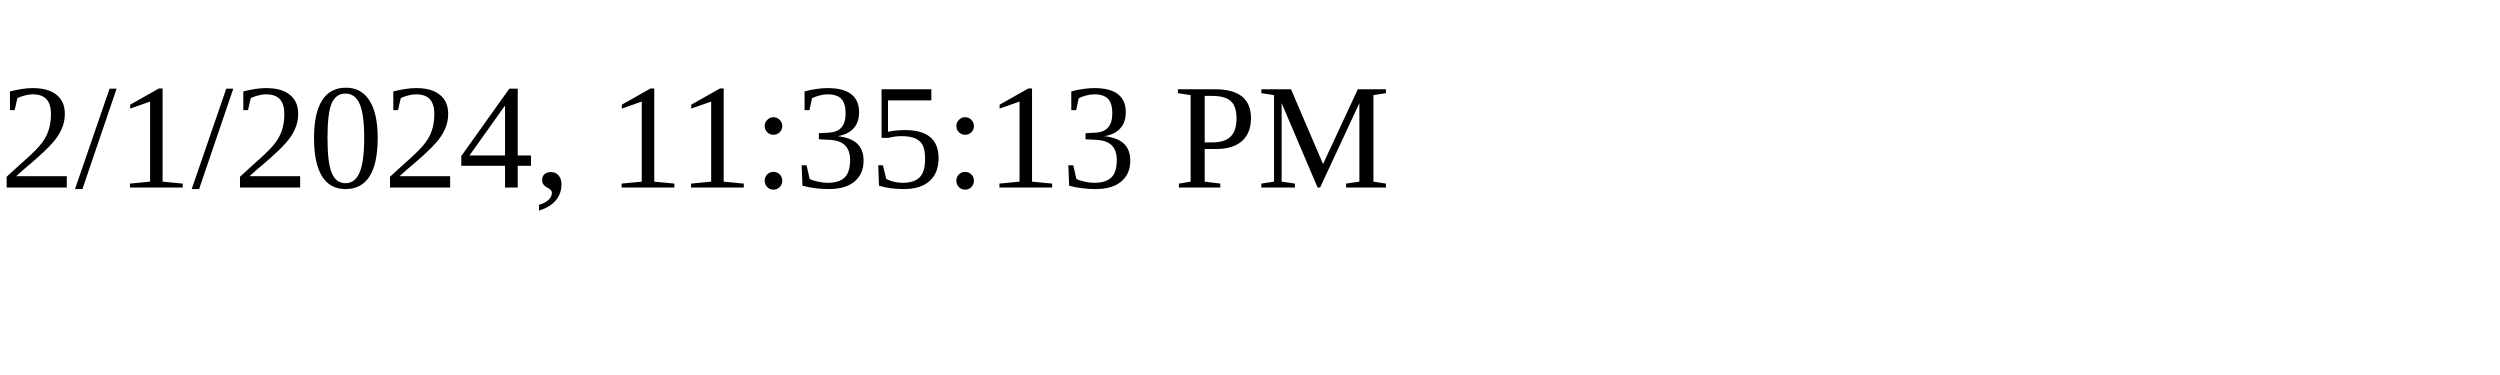
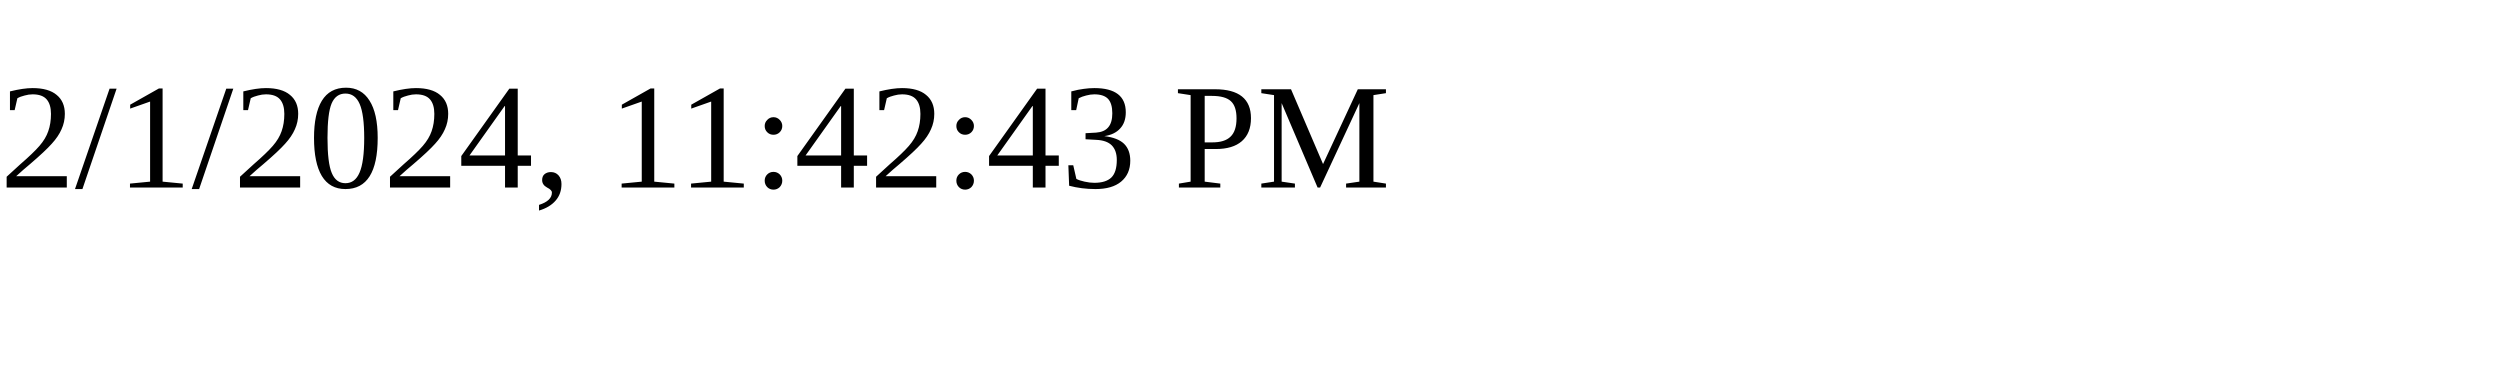
<svg xmlns="http://www.w3.org/2000/svg" height="30" width="200">
-   <text x="0" y="15">2/1/2024, 11:35:13 PM</text>
+   <text x="0" y="15">2/1/2024, 11:42:43 PM</text>
</svg>
